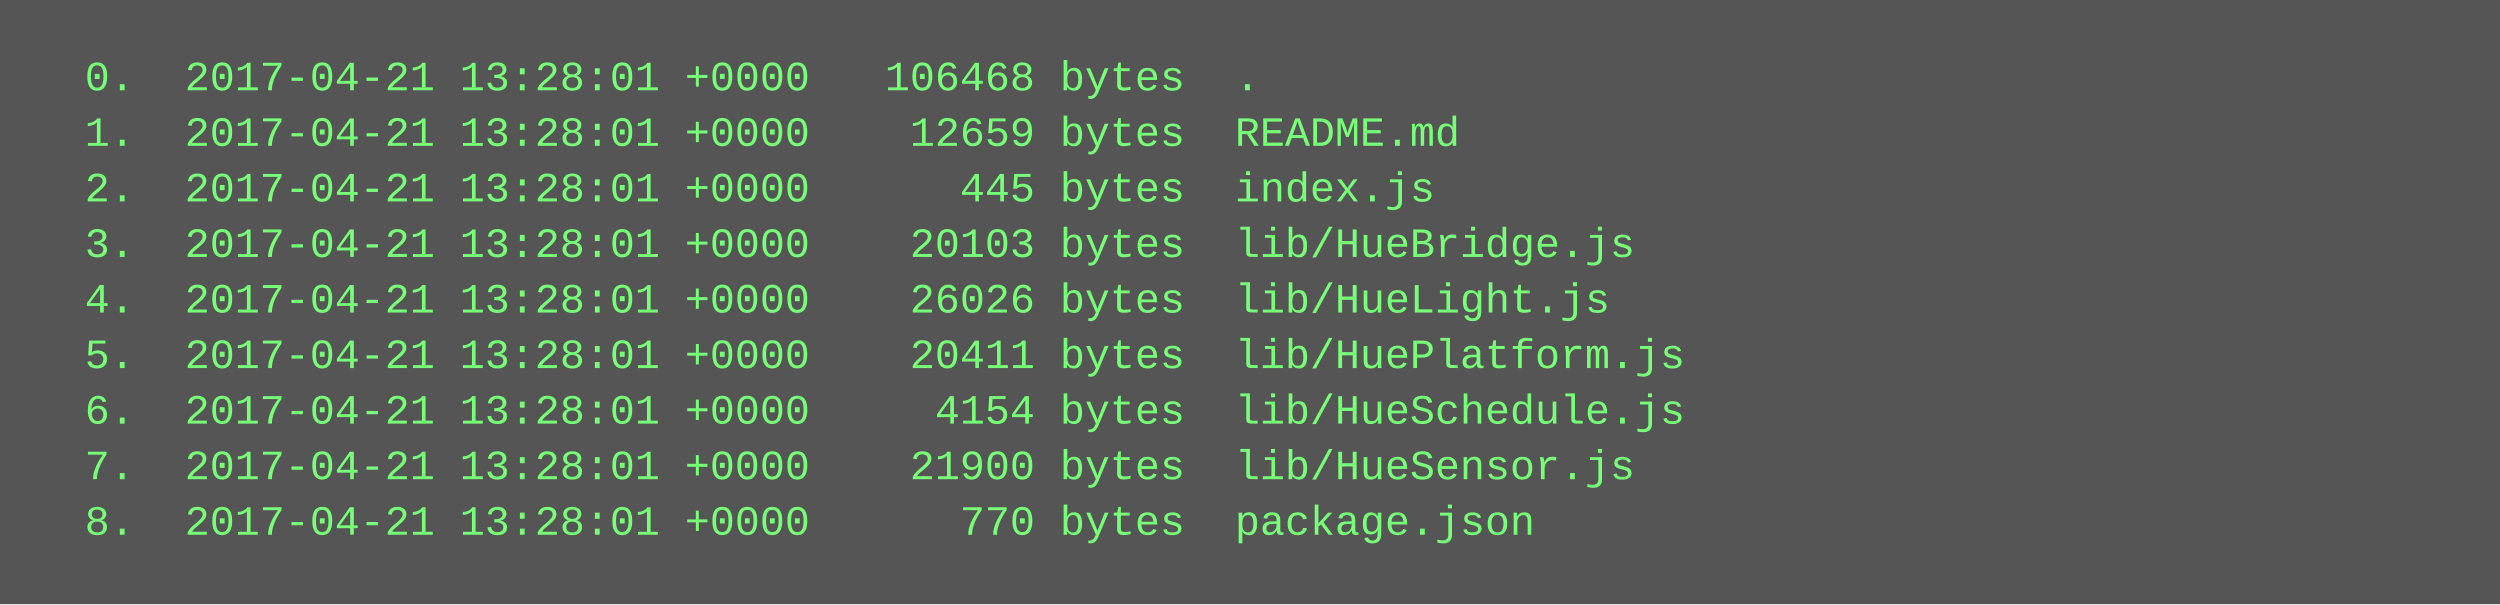
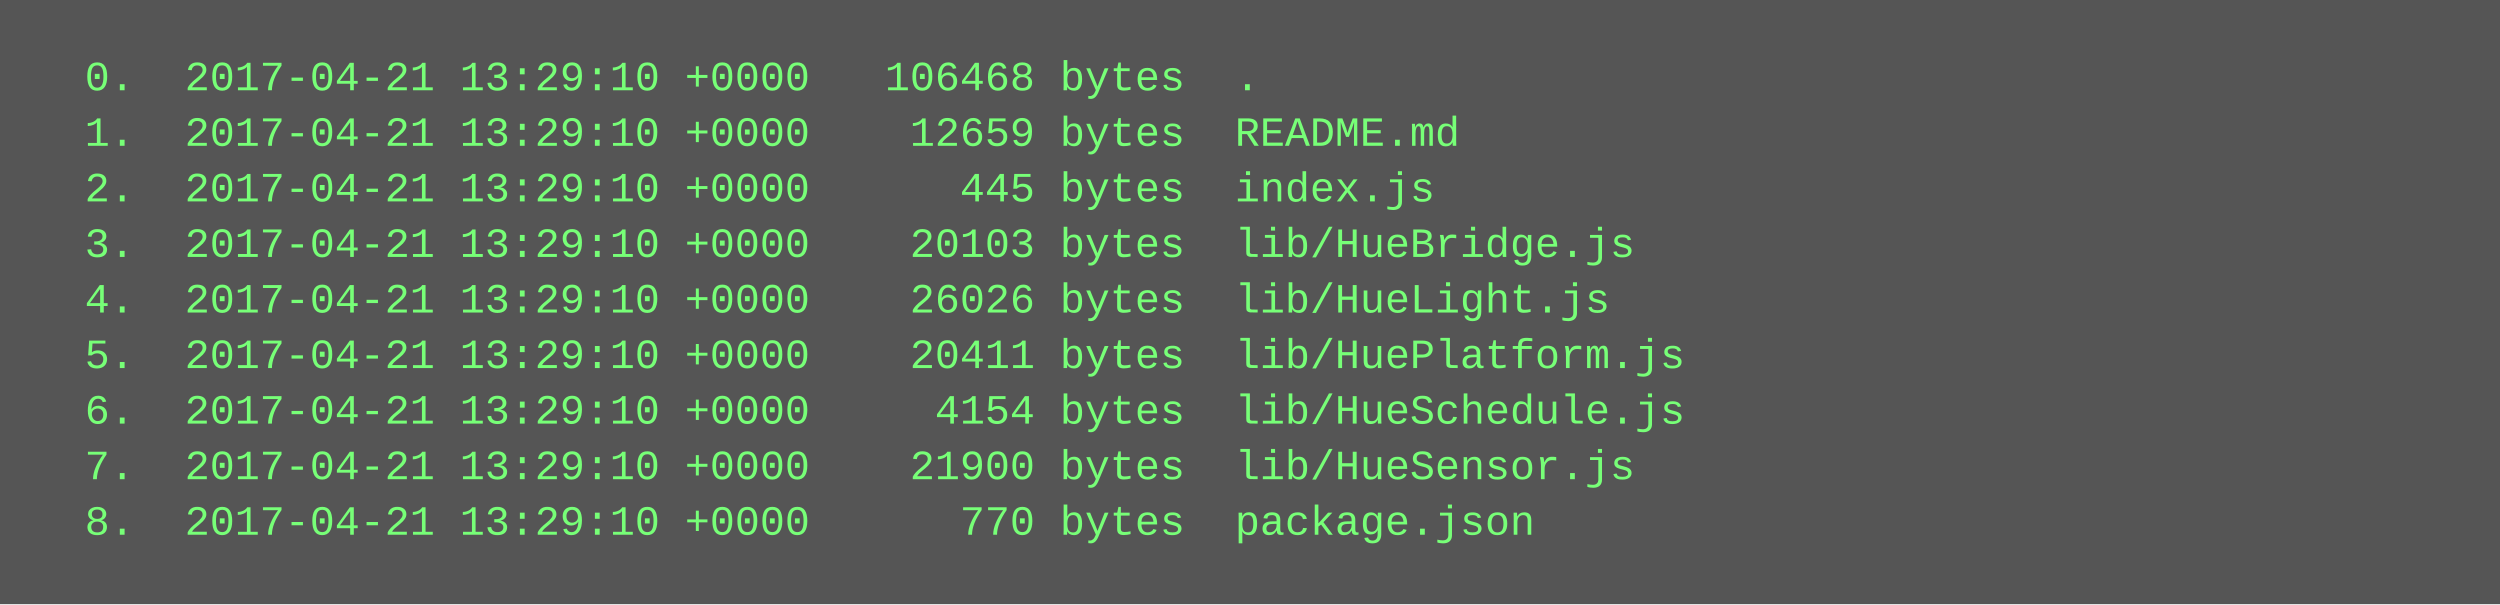
<svg xmlns="http://www.w3.org/2000/svg" height="174" width="720">
  <rect height="174" fill="#555" width="720" />
  <text fill="#7f7" font-family="Courier New" font-size="12" xml:space="preserve">
-     <tspan x="10" y="26">  0.  2017-04-21 13:28:01 +0000   106468 bytes  .</tspan>
-     <tspan x="10" y="42">  1.  2017-04-21 13:28:01 +0000    12659 bytes  README.md</tspan>
-     <tspan x="10" y="58">  2.  2017-04-21 13:28:01 +0000      445 bytes  index.js</tspan>
-     <tspan x="10" y="74">  3.  2017-04-21 13:28:01 +0000    20103 bytes  lib/HueBridge.js</tspan>
-     <tspan x="10" y="90">  4.  2017-04-21 13:28:01 +0000    26026 bytes  lib/HueLight.js</tspan>
-     <tspan x="10" y="106">  5.  2017-04-21 13:28:01 +0000    20411 bytes  lib/HuePlatform.js</tspan>
-     <tspan x="10" y="122">  6.  2017-04-21 13:28:01 +0000     4154 bytes  lib/HueSchedule.js</tspan>
-     <tspan x="10" y="138">  7.  2017-04-21 13:28:01 +0000    21900 bytes  lib/HueSensor.js</tspan>
-     <tspan x="10" y="154">  8.  2017-04-21 13:28:01 +0000      770 bytes  package.json</tspan>
+     <tspan x="10" y="26">  0.  2017-04-21 13:29:10 +0000   106468 bytes  .</tspan>
+     <tspan x="10" y="42">  1.  2017-04-21 13:29:10 +0000    12659 bytes  README.md</tspan>
+     <tspan x="10" y="58">  2.  2017-04-21 13:29:10 +0000      445 bytes  index.js</tspan>
+     <tspan x="10" y="74">  3.  2017-04-21 13:29:10 +0000    20103 bytes  lib/HueBridge.js</tspan>
+     <tspan x="10" y="90">  4.  2017-04-21 13:29:10 +0000    26026 bytes  lib/HueLight.js</tspan>
+     <tspan x="10" y="106">  5.  2017-04-21 13:29:10 +0000    20411 bytes  lib/HuePlatform.js</tspan>
+     <tspan x="10" y="122">  6.  2017-04-21 13:29:10 +0000     4154 bytes  lib/HueSchedule.js</tspan>
+     <tspan x="10" y="138">  7.  2017-04-21 13:29:10 +0000    21900 bytes  lib/HueSensor.js</tspan>
+     <tspan x="10" y="154">  8.  2017-04-21 13:29:10 +0000      770 bytes  package.json</tspan>
  </text>
</svg>
